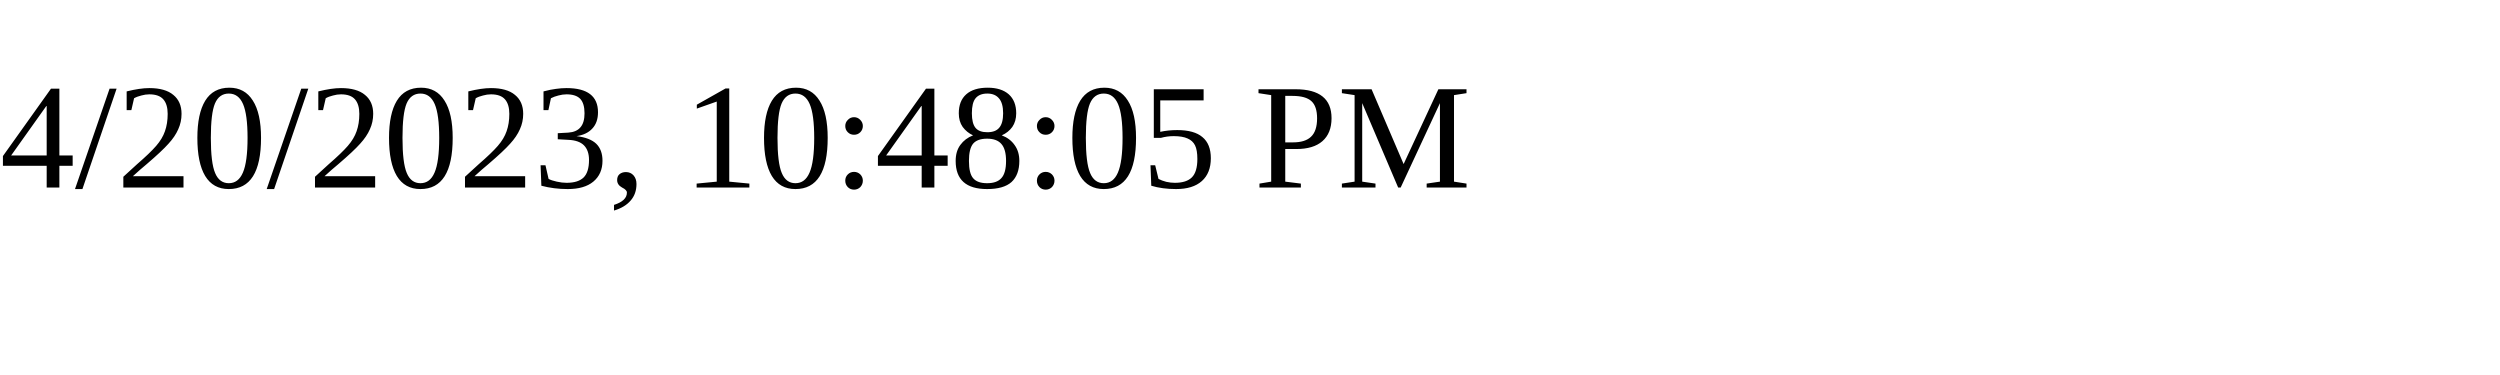
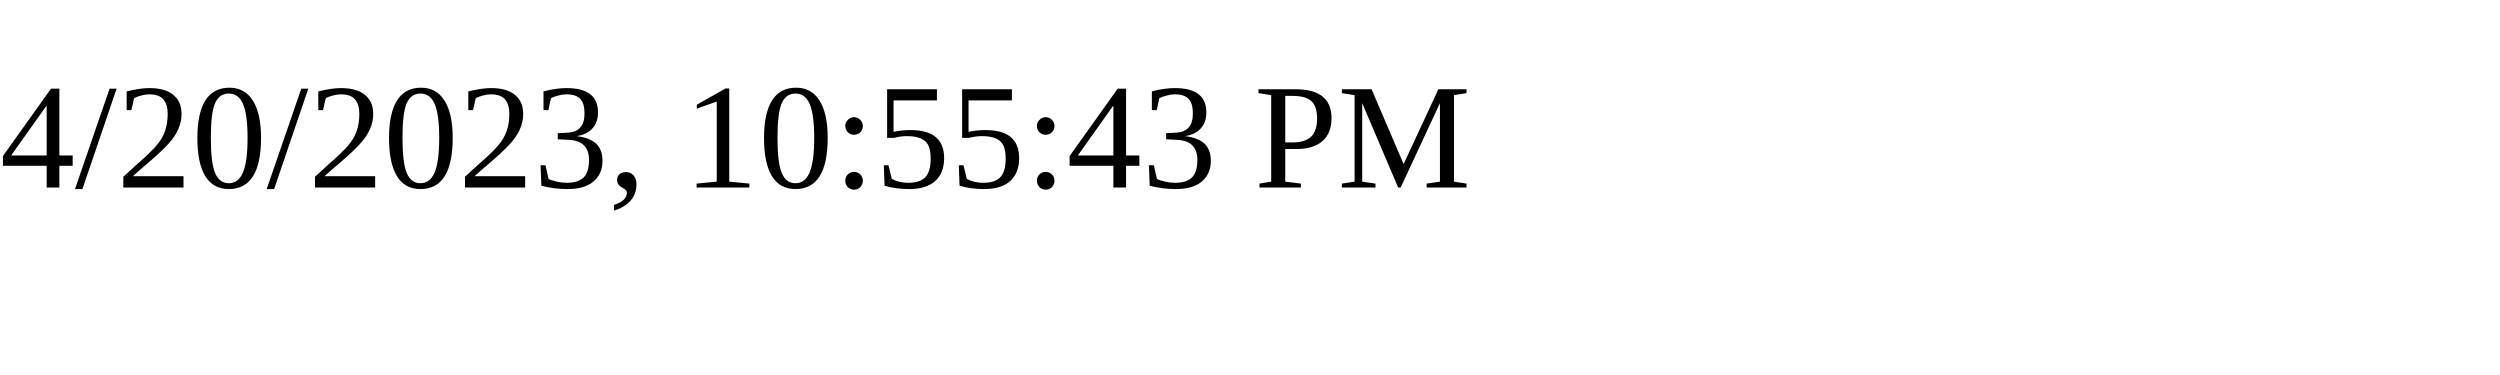
<svg xmlns="http://www.w3.org/2000/svg" height="30" width="200">
-   <text x="0" y="15">4/20/2023, 10:48:05 PM</text>
+   <text x="0" y="15">4/20/2023, 10:55:43 PM</text>
</svg>
